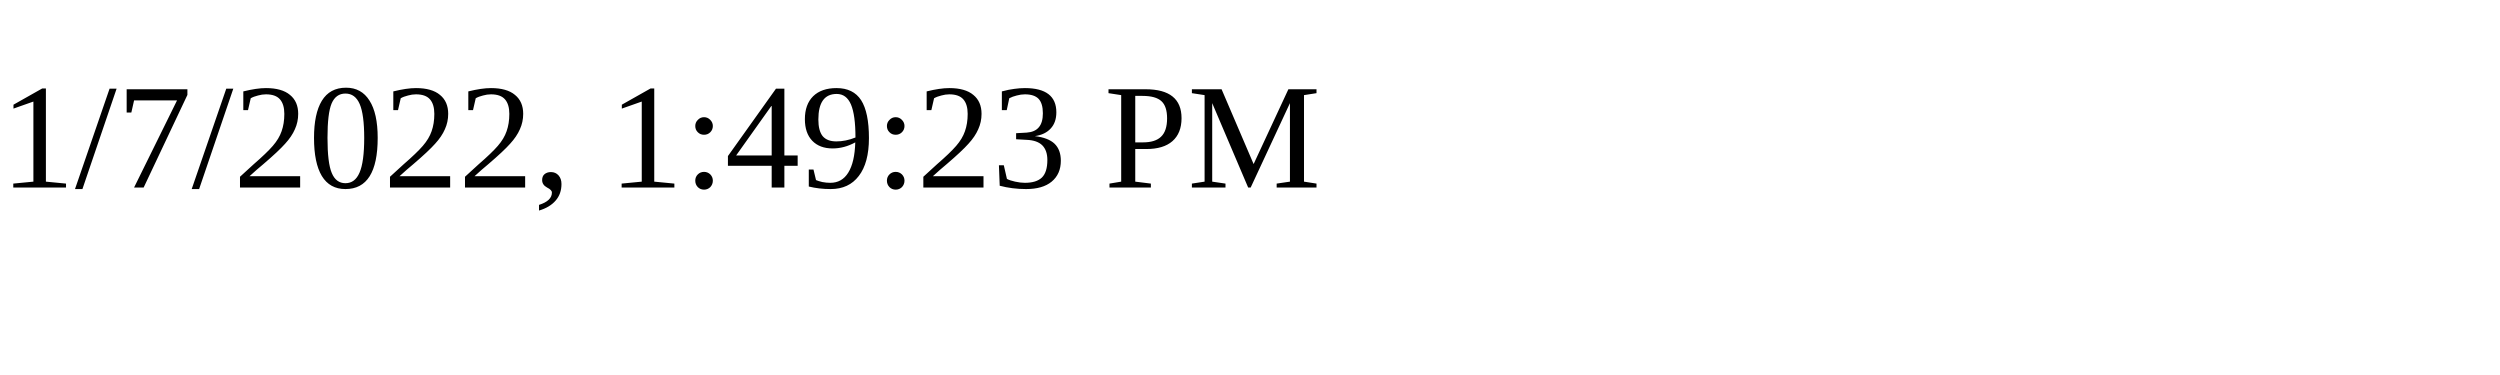
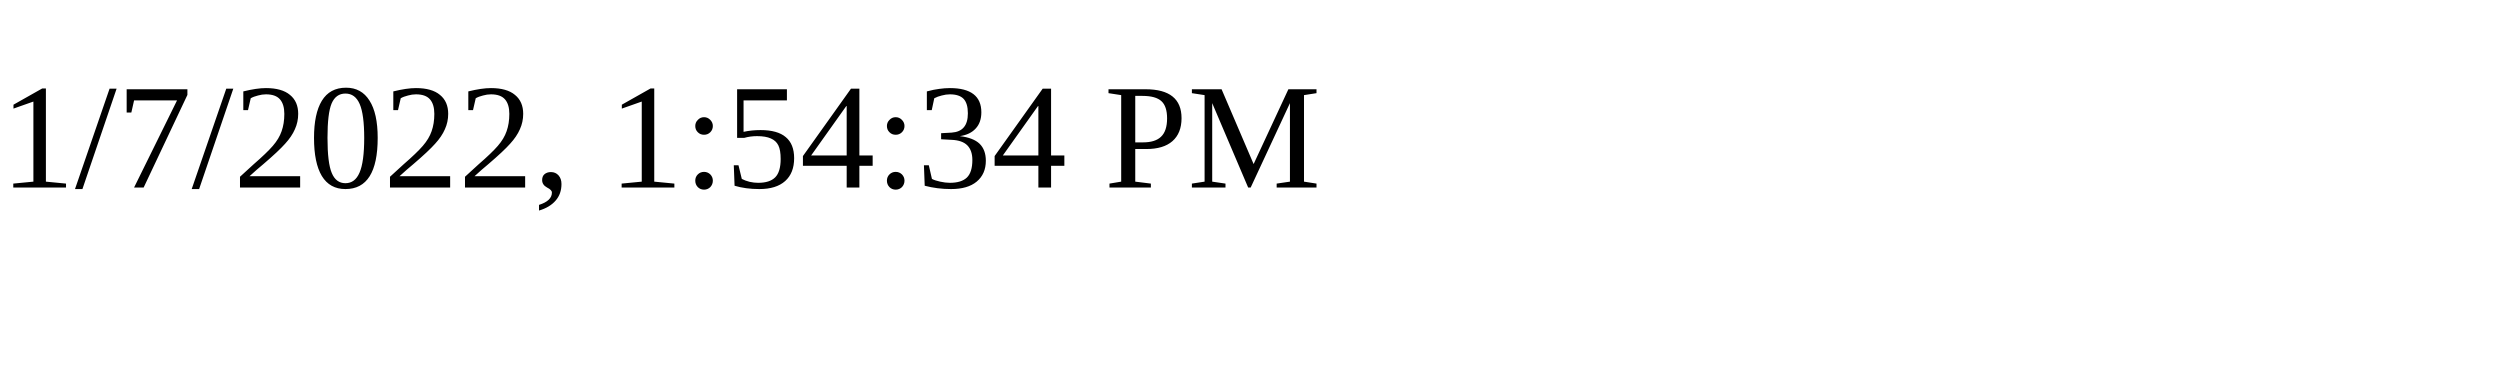
<svg xmlns="http://www.w3.org/2000/svg" height="30" width="200">
-   <text x="0" y="15">1/7/2022, 1:49:23 PM</text>
+   <text x="0" y="15">1/7/2022, 1:54:34 PM</text>
</svg>
